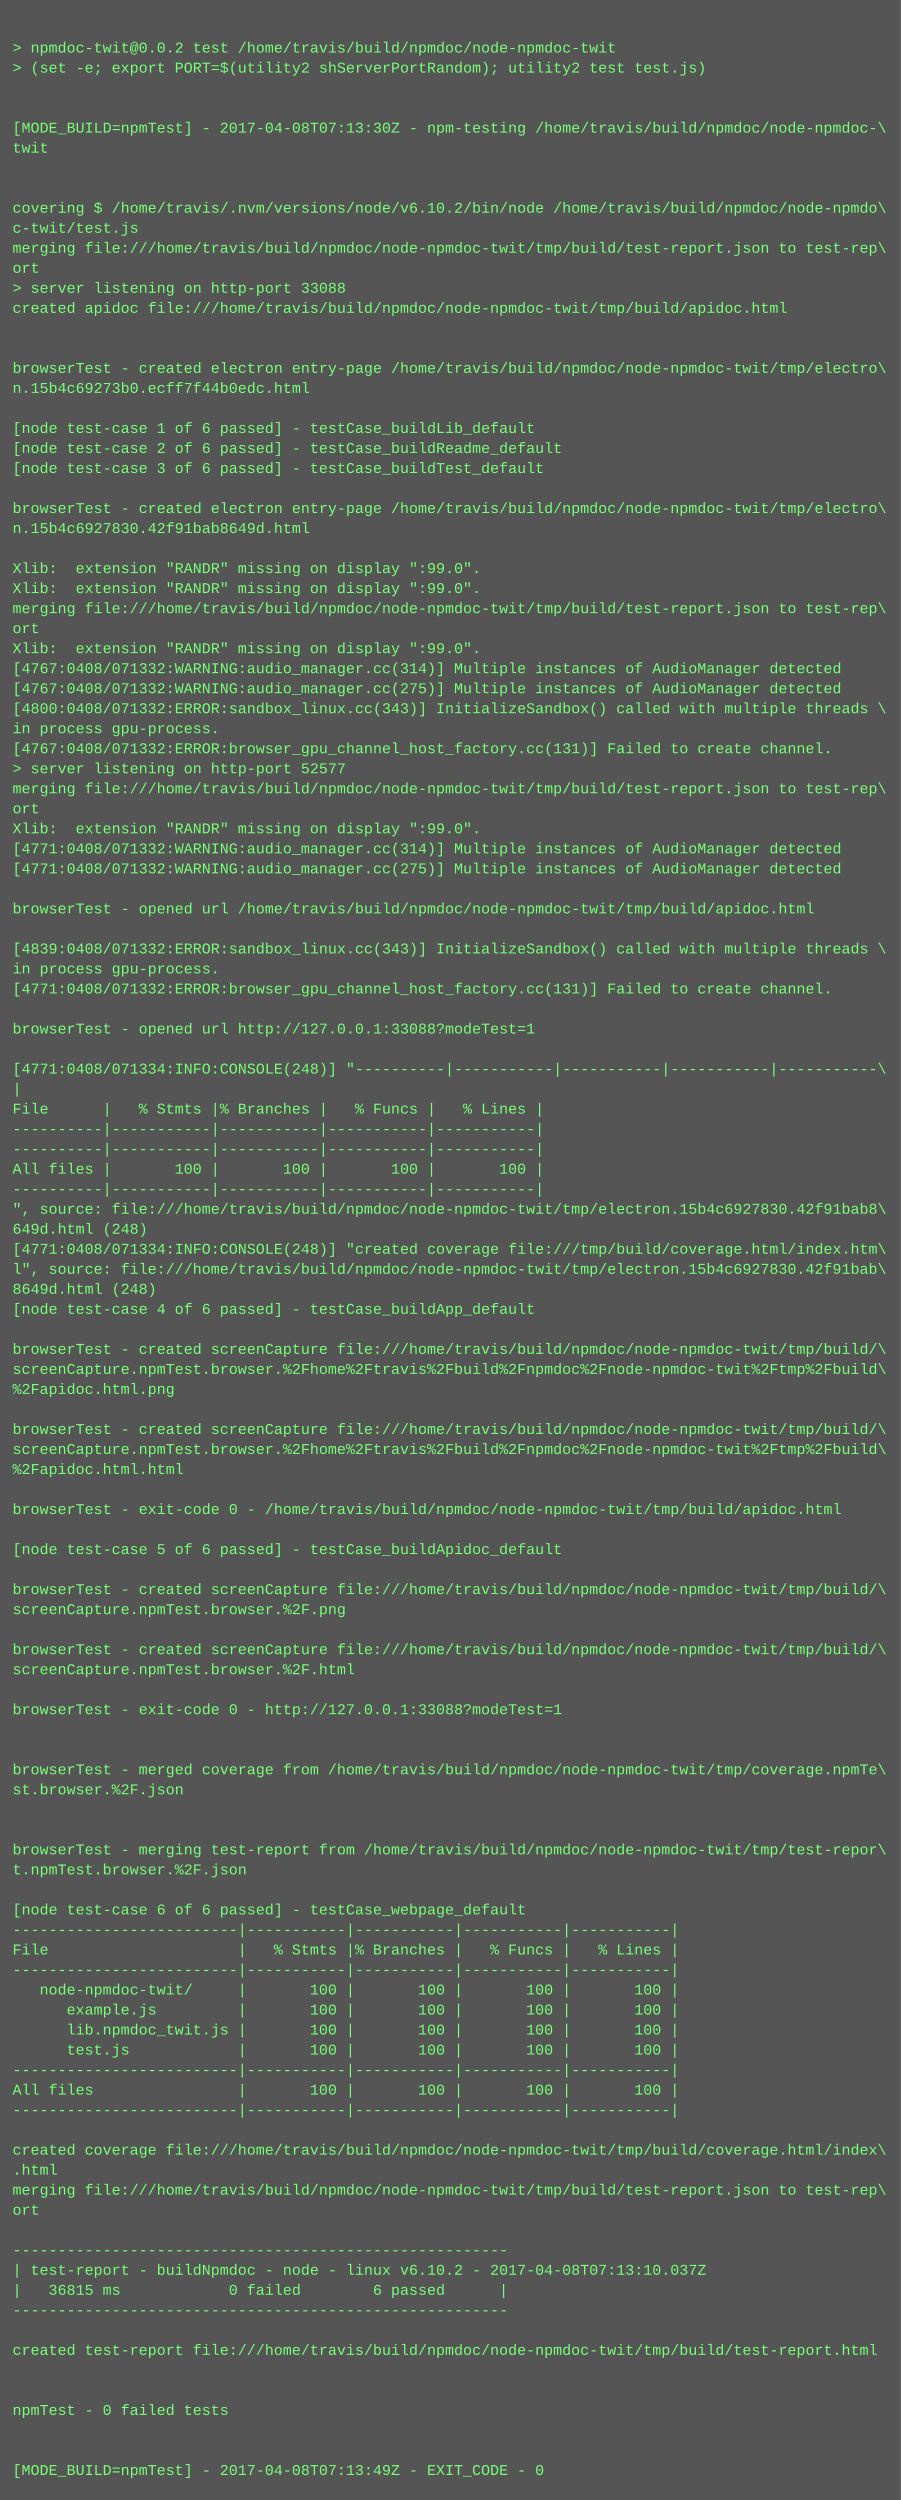
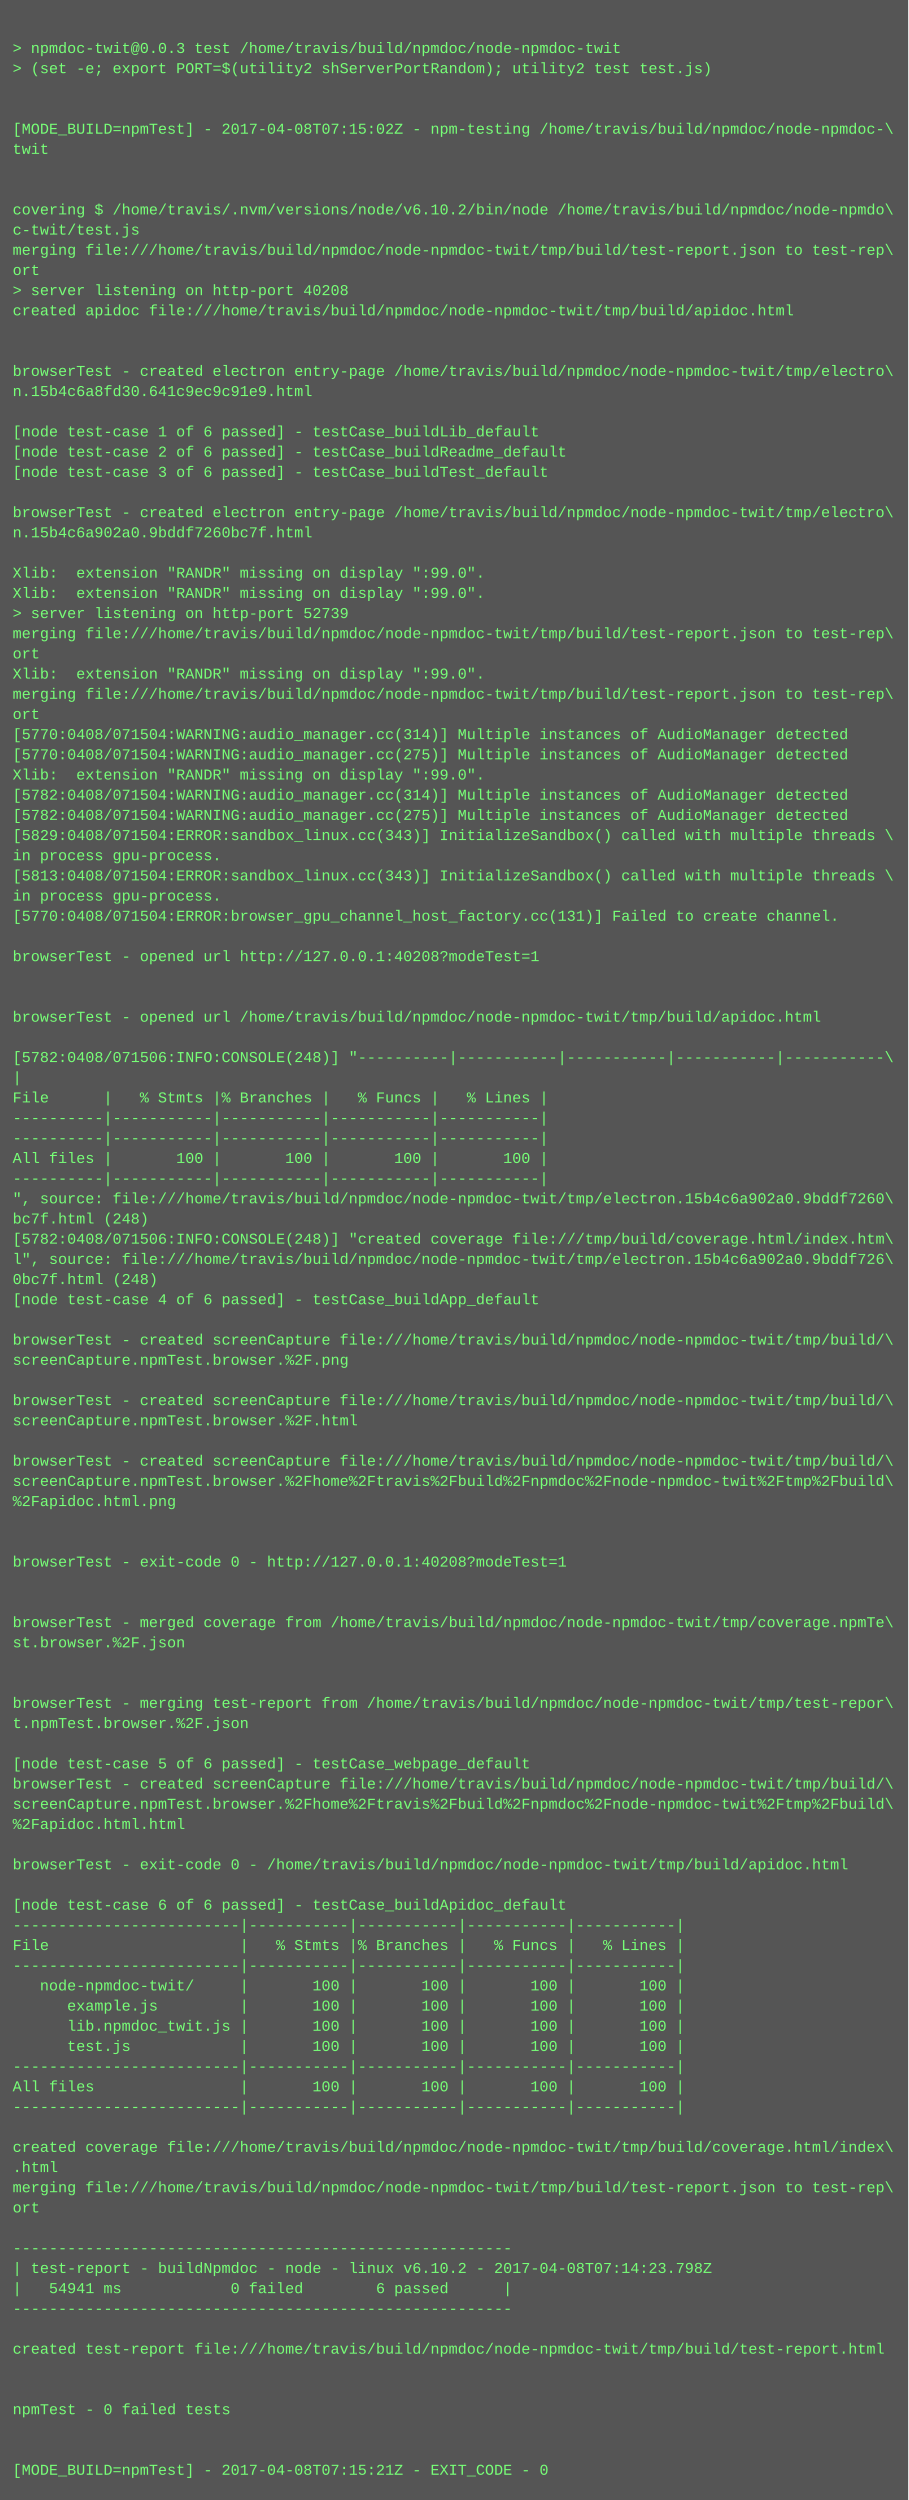
- <svg xmlns="http://www.w3.org/2000/svg" height="1998" width="720">
-   <rect height="1998" fill="#555" width="720" />
+ <svg xmlns="http://www.w3.org/2000/svg" height="1982" width="720">
+   <rect height="1982" fill="#555" width="720" />
  <text fill="#7f7" font-family="Courier New" font-size="12" xml:space="preserve">
    <tspan x="10" y="26" />
-     <tspan x="10" y="42">&gt; npmdoc-twit@0.0.2 test /home/travis/build/npmdoc/node-npmdoc-twit</tspan>
+     <tspan x="10" y="42">&gt; npmdoc-twit@0.0.3 test /home/travis/build/npmdoc/node-npmdoc-twit</tspan>
    <tspan x="10" y="58">&gt; (set -e; export PORT=$(utility2 shServerPortRandom); utility2 test test.js)</tspan>
    <tspan x="10" y="74" />
    <tspan x="10" y="90" />
-     <tspan x="10" y="106">[MODE_BUILD=npmTest] - 2017-04-08T07:13:30Z - npm-testing /home/travis/build/npmdoc/node-npmdoc-\</tspan>
+     <tspan x="10" y="106">[MODE_BUILD=npmTest] - 2017-04-08T07:15:02Z - npm-testing /home/travis/build/npmdoc/node-npmdoc-\</tspan>
    <tspan x="10" y="122">twit</tspan>
    <tspan x="10" y="138" />
    <tspan x="10" y="154" />
    <tspan x="10" y="170">covering $ /home/travis/.nvm/versions/node/v6.10.2/bin/node /home/travis/build/npmdoc/node-npmdo\</tspan>
    <tspan x="10" y="186">c-twit/test.js</tspan>
    <tspan x="10" y="202">merging file:///home/travis/build/npmdoc/node-npmdoc-twit/tmp/build/test-report.json to test-rep\</tspan>
    <tspan x="10" y="218">ort</tspan>
-     <tspan x="10" y="234">&gt; server listening on http-port 33088</tspan>
+     <tspan x="10" y="234">&gt; server listening on http-port 40208</tspan>
    <tspan x="10" y="250">created apidoc file:///home/travis/build/npmdoc/node-npmdoc-twit/tmp/build/apidoc.html</tspan>
    <tspan x="10" y="266" />
    <tspan x="10" y="282" />
    <tspan x="10" y="298">browserTest - created electron entry-page /home/travis/build/npmdoc/node-npmdoc-twit/tmp/electro\</tspan>
-     <tspan x="10" y="314">n.15b4c69273b0.ecff7f44b0edc.html</tspan>
+     <tspan x="10" y="314">n.15b4c6a8fd30.641c9ec9c91e9.html</tspan>
    <tspan x="10" y="330" />
    <tspan x="10" y="346">[node test-case 1 of 6 passed] - testCase_buildLib_default</tspan>
    <tspan x="10" y="362">[node test-case 2 of 6 passed] - testCase_buildReadme_default</tspan>
    <tspan x="10" y="378">[node test-case 3 of 6 passed] - testCase_buildTest_default</tspan>
    <tspan x="10" y="394" />
    <tspan x="10" y="410">browserTest - created electron entry-page /home/travis/build/npmdoc/node-npmdoc-twit/tmp/electro\</tspan>
-     <tspan x="10" y="426">n.15b4c6927830.42f91bab8649d.html</tspan>
+     <tspan x="10" y="426">n.15b4c6a902a0.9bddf7260bc7f.html</tspan>
    <tspan x="10" y="442" />
    <tspan x="10" y="458">Xlib:  extension "RANDR" missing on display ":99.0".</tspan>
    <tspan x="10" y="474">Xlib:  extension "RANDR" missing on display ":99.0".</tspan>
-     <tspan x="10" y="490">merging file:///home/travis/build/npmdoc/node-npmdoc-twit/tmp/build/test-report.json to test-rep\</tspan>
-     <tspan x="10" y="506">ort</tspan>
-     <tspan x="10" y="522">Xlib:  extension "RANDR" missing on display ":99.0".</tspan>
-     <tspan x="10" y="538">[4767:0408/071332:WARNING:audio_manager.cc(314)] Multiple instances of AudioManager detected</tspan>
-     <tspan x="10" y="554">[4767:0408/071332:WARNING:audio_manager.cc(275)] Multiple instances of AudioManager detected</tspan>
-     <tspan x="10" y="570">[4800:0408/071332:ERROR:sandbox_linux.cc(343)] InitializeSandbox() called with multiple threads \</tspan>
-     <tspan x="10" y="586">in process gpu-process. </tspan>
-     <tspan x="10" y="602">[4767:0408/071332:ERROR:browser_gpu_channel_host_factory.cc(131)] Failed to create channel.</tspan>
-     <tspan x="10" y="618">&gt; server listening on http-port 52577</tspan>
-     <tspan x="10" y="634">merging file:///home/travis/build/npmdoc/node-npmdoc-twit/tmp/build/test-report.json to test-rep\</tspan>
-     <tspan x="10" y="650">ort</tspan>
-     <tspan x="10" y="666">Xlib:  extension "RANDR" missing on display ":99.0".</tspan>
-     <tspan x="10" y="682">[4771:0408/071332:WARNING:audio_manager.cc(314)] Multiple instances of AudioManager detected</tspan>
-     <tspan x="10" y="698">[4771:0408/071332:WARNING:audio_manager.cc(275)] Multiple instances of AudioManager detected</tspan>
-     <tspan x="10" y="714" />
-     <tspan x="10" y="730">browserTest - opened url /home/travis/build/npmdoc/node-npmdoc-twit/tmp/build/apidoc.html</tspan>
+     <tspan x="10" y="490">&gt; server listening on http-port 52739</tspan>
+     <tspan x="10" y="506">merging file:///home/travis/build/npmdoc/node-npmdoc-twit/tmp/build/test-report.json to test-rep\</tspan>
+     <tspan x="10" y="522">ort</tspan>
+     <tspan x="10" y="538">Xlib:  extension "RANDR" missing on display ":99.0".</tspan>
+     <tspan x="10" y="554">merging file:///home/travis/build/npmdoc/node-npmdoc-twit/tmp/build/test-report.json to test-rep\</tspan>
+     <tspan x="10" y="570">ort</tspan>
+     <tspan x="10" y="586">[5770:0408/071504:WARNING:audio_manager.cc(314)] Multiple instances of AudioManager detected</tspan>
+     <tspan x="10" y="602">[5770:0408/071504:WARNING:audio_manager.cc(275)] Multiple instances of AudioManager detected</tspan>
+     <tspan x="10" y="618">Xlib:  extension "RANDR" missing on display ":99.0".</tspan>
+     <tspan x="10" y="634">[5782:0408/071504:WARNING:audio_manager.cc(314)] Multiple instances of AudioManager detected</tspan>
+     <tspan x="10" y="650">[5782:0408/071504:WARNING:audio_manager.cc(275)] Multiple instances of AudioManager detected</tspan>
+     <tspan x="10" y="666">[5829:0408/071504:ERROR:sandbox_linux.cc(343)] InitializeSandbox() called with multiple threads \</tspan>
+     <tspan x="10" y="682">in process gpu-process. </tspan>
+     <tspan x="10" y="698">[5813:0408/071504:ERROR:sandbox_linux.cc(343)] InitializeSandbox() called with multiple threads \</tspan>
+     <tspan x="10" y="714">in process gpu-process. </tspan>
+     <tspan x="10" y="730">[5770:0408/071504:ERROR:browser_gpu_channel_host_factory.cc(131)] Failed to create channel.</tspan>
    <tspan x="10" y="746" />
-     <tspan x="10" y="762">[4839:0408/071332:ERROR:sandbox_linux.cc(343)] InitializeSandbox() called with multiple threads \</tspan>
-     <tspan x="10" y="778">in process gpu-process. </tspan>
-     <tspan x="10" y="794">[4771:0408/071332:ERROR:browser_gpu_channel_host_factory.cc(131)] Failed to create channel.</tspan>
-     <tspan x="10" y="810" />
-     <tspan x="10" y="826">browserTest - opened url http://127.0.0.1:33088?modeTest=1</tspan>
-     <tspan x="10" y="842" />
-     <tspan x="10" y="858">[4771:0408/071334:INFO:CONSOLE(248)] "----------|-----------|-----------|-----------|-----------\</tspan>
-     <tspan x="10" y="874">|</tspan>
-     <tspan x="10" y="890">File      |   % Stmts |% Branches |   % Funcs |   % Lines |</tspan>
+     <tspan x="10" y="762">browserTest - opened url http://127.0.0.1:40208?modeTest=1</tspan>
+     <tspan x="10" y="778" />
+     <tspan x="10" y="794" />
+     <tspan x="10" y="810">browserTest - opened url /home/travis/build/npmdoc/node-npmdoc-twit/tmp/build/apidoc.html</tspan>
+     <tspan x="10" y="826" />
+     <tspan x="10" y="842">[5782:0408/071506:INFO:CONSOLE(248)] "----------|-----------|-----------|-----------|-----------\</tspan>
+     <tspan x="10" y="858">|</tspan>
+     <tspan x="10" y="874">File      |   % Stmts |% Branches |   % Funcs |   % Lines |</tspan>
+     <tspan x="10" y="890">----------|-----------|-----------|-----------|-----------|</tspan>
    <tspan x="10" y="906">----------|-----------|-----------|-----------|-----------|</tspan>
-     <tspan x="10" y="922">----------|-----------|-----------|-----------|-----------|</tspan>
-     <tspan x="10" y="938">All files |       100 |       100 |       100 |       100 |</tspan>
-     <tspan x="10" y="954">----------|-----------|-----------|-----------|-----------|</tspan>
-     <tspan x="10" y="970">", source: file:///home/travis/build/npmdoc/node-npmdoc-twit/tmp/electron.15b4c6927830.42f91bab8\</tspan>
-     <tspan x="10" y="986">649d.html (248)</tspan>
-     <tspan x="10" y="1002">[4771:0408/071334:INFO:CONSOLE(248)] "created coverage file:///tmp/build/coverage.html/index.htm\</tspan>
-     <tspan x="10" y="1018">l", source: file:///home/travis/build/npmdoc/node-npmdoc-twit/tmp/electron.15b4c6927830.42f91bab\</tspan>
-     <tspan x="10" y="1034">8649d.html (248)</tspan>
-     <tspan x="10" y="1050">[node test-case 4 of 6 passed] - testCase_buildApp_default</tspan>
-     <tspan x="10" y="1066" />
-     <tspan x="10" y="1082">browserTest - created screenCapture file:///home/travis/build/npmdoc/node-npmdoc-twit/tmp/build/\</tspan>
-     <tspan x="10" y="1098">screenCapture.npmTest.browser.%2Fhome%2Ftravis%2Fbuild%2Fnpmdoc%2Fnode-npmdoc-twit%2Ftmp%2Fbuild\</tspan>
-     <tspan x="10" y="1114">%2Fapidoc.html.png</tspan>
-     <tspan x="10" y="1130" />
-     <tspan x="10" y="1146">browserTest - created screenCapture file:///home/travis/build/npmdoc/node-npmdoc-twit/tmp/build/\</tspan>
-     <tspan x="10" y="1162">screenCapture.npmTest.browser.%2Fhome%2Ftravis%2Fbuild%2Fnpmdoc%2Fnode-npmdoc-twit%2Ftmp%2Fbuild\</tspan>
-     <tspan x="10" y="1178">%2Fapidoc.html.html</tspan>
-     <tspan x="10" y="1194" />
-     <tspan x="10" y="1210">browserTest - exit-code 0 - /home/travis/build/npmdoc/node-npmdoc-twit/tmp/build/apidoc.html</tspan>
+     <tspan x="10" y="922">All files |       100 |       100 |       100 |       100 |</tspan>
+     <tspan x="10" y="938">----------|-----------|-----------|-----------|-----------|</tspan>
+     <tspan x="10" y="954">", source: file:///home/travis/build/npmdoc/node-npmdoc-twit/tmp/electron.15b4c6a902a0.9bddf7260\</tspan>
+     <tspan x="10" y="970">bc7f.html (248)</tspan>
+     <tspan x="10" y="986">[5782:0408/071506:INFO:CONSOLE(248)] "created coverage file:///tmp/build/coverage.html/index.htm\</tspan>
+     <tspan x="10" y="1002">l", source: file:///home/travis/build/npmdoc/node-npmdoc-twit/tmp/electron.15b4c6a902a0.9bddf726\</tspan>
+     <tspan x="10" y="1018">0bc7f.html (248)</tspan>
+     <tspan x="10" y="1034">[node test-case 4 of 6 passed] - testCase_buildApp_default</tspan>
+     <tspan x="10" y="1050" />
+     <tspan x="10" y="1066">browserTest - created screenCapture file:///home/travis/build/npmdoc/node-npmdoc-twit/tmp/build/\</tspan>
+     <tspan x="10" y="1082">screenCapture.npmTest.browser.%2F.png</tspan>
+     <tspan x="10" y="1098" />
+     <tspan x="10" y="1114">browserTest - created screenCapture file:///home/travis/build/npmdoc/node-npmdoc-twit/tmp/build/\</tspan>
+     <tspan x="10" y="1130">screenCapture.npmTest.browser.%2F.html</tspan>
+     <tspan x="10" y="1146" />
+     <tspan x="10" y="1162">browserTest - created screenCapture file:///home/travis/build/npmdoc/node-npmdoc-twit/tmp/build/\</tspan>
+     <tspan x="10" y="1178">screenCapture.npmTest.browser.%2Fhome%2Ftravis%2Fbuild%2Fnpmdoc%2Fnode-npmdoc-twit%2Ftmp%2Fbuild\</tspan>
+     <tspan x="10" y="1194">%2Fapidoc.html.png</tspan>
+     <tspan x="10" y="1210" />
    <tspan x="10" y="1226" />
-     <tspan x="10" y="1242">[node test-case 5 of 6 passed] - testCase_buildApidoc_default</tspan>
+     <tspan x="10" y="1242">browserTest - exit-code 0 - http://127.0.0.1:40208?modeTest=1</tspan>
    <tspan x="10" y="1258" />
-     <tspan x="10" y="1274">browserTest - created screenCapture file:///home/travis/build/npmdoc/node-npmdoc-twit/tmp/build/\</tspan>
-     <tspan x="10" y="1290">screenCapture.npmTest.browser.%2F.png</tspan>
-     <tspan x="10" y="1306" />
-     <tspan x="10" y="1322">browserTest - created screenCapture file:///home/travis/build/npmdoc/node-npmdoc-twit/tmp/build/\</tspan>
-     <tspan x="10" y="1338">screenCapture.npmTest.browser.%2F.html</tspan>
-     <tspan x="10" y="1354" />
-     <tspan x="10" y="1370">browserTest - exit-code 0 - http://127.0.0.1:33088?modeTest=1</tspan>
+     <tspan x="10" y="1274" />
+     <tspan x="10" y="1290">browserTest - merged coverage from /home/travis/build/npmdoc/node-npmdoc-twit/tmp/coverage.npmTe\</tspan>
+     <tspan x="10" y="1306">st.browser.%2F.json</tspan>
+     <tspan x="10" y="1322" />
+     <tspan x="10" y="1338" />
+     <tspan x="10" y="1354">browserTest - merging test-report from /home/travis/build/npmdoc/node-npmdoc-twit/tmp/test-repor\</tspan>
+     <tspan x="10" y="1370">t.npmTest.browser.%2F.json</tspan>
    <tspan x="10" y="1386" />
-     <tspan x="10" y="1402" />
-     <tspan x="10" y="1418">browserTest - merged coverage from /home/travis/build/npmdoc/node-npmdoc-twit/tmp/coverage.npmTe\</tspan>
-     <tspan x="10" y="1434">st.browser.%2F.json</tspan>
-     <tspan x="10" y="1450" />
+     <tspan x="10" y="1402">[node test-case 5 of 6 passed] - testCase_webpage_default</tspan>
+     <tspan x="10" y="1418">browserTest - created screenCapture file:///home/travis/build/npmdoc/node-npmdoc-twit/tmp/build/\</tspan>
+     <tspan x="10" y="1434">screenCapture.npmTest.browser.%2Fhome%2Ftravis%2Fbuild%2Fnpmdoc%2Fnode-npmdoc-twit%2Ftmp%2Fbuild\</tspan>
+     <tspan x="10" y="1450">%2Fapidoc.html.html</tspan>
    <tspan x="10" y="1466" />
-     <tspan x="10" y="1482">browserTest - merging test-report from /home/travis/build/npmdoc/node-npmdoc-twit/tmp/test-repor\</tspan>
-     <tspan x="10" y="1498">t.npmTest.browser.%2F.json</tspan>
-     <tspan x="10" y="1514" />
-     <tspan x="10" y="1530">[node test-case 6 of 6 passed] - testCase_webpage_default</tspan>
-     <tspan x="10" y="1546">-------------------------|-----------|-----------|-----------|-----------|</tspan>
-     <tspan x="10" y="1562">File                     |   % Stmts |% Branches |   % Funcs |   % Lines |</tspan>
-     <tspan x="10" y="1578">-------------------------|-----------|-----------|-----------|-----------|</tspan>
-     <tspan x="10" y="1594">   node-npmdoc-twit/     |       100 |       100 |       100 |       100 |</tspan>
-     <tspan x="10" y="1610">      example.js         |       100 |       100 |       100 |       100 |</tspan>
-     <tspan x="10" y="1626">      lib.npmdoc_twit.js |       100 |       100 |       100 |       100 |</tspan>
-     <tspan x="10" y="1642">      test.js            |       100 |       100 |       100 |       100 |</tspan>
-     <tspan x="10" y="1658">-------------------------|-----------|-----------|-----------|-----------|</tspan>
-     <tspan x="10" y="1674">All files                |       100 |       100 |       100 |       100 |</tspan>
-     <tspan x="10" y="1690">-------------------------|-----------|-----------|-----------|-----------|</tspan>
-     <tspan x="10" y="1706" />
-     <tspan x="10" y="1722">created coverage file:///home/travis/build/npmdoc/node-npmdoc-twit/tmp/build/coverage.html/index\</tspan>
-     <tspan x="10" y="1738">.html</tspan>
-     <tspan x="10" y="1754">merging file:///home/travis/build/npmdoc/node-npmdoc-twit/tmp/build/test-report.json to test-rep\</tspan>
-     <tspan x="10" y="1770">ort</tspan>
-     <tspan x="10" y="1786" />
-     <tspan x="10" y="1802">-------------------------------------------------------</tspan>
-     <tspan x="10" y="1818">| test-report - buildNpmdoc - node - linux v6.10.2 - 2017-04-08T07:13:10.037Z</tspan>
-     <tspan x="10" y="1834">|   36815 ms            0 failed        6 passed      |</tspan>
-     <tspan x="10" y="1850">-------------------------------------------------------</tspan>
-     <tspan x="10" y="1866" />
-     <tspan x="10" y="1882">created test-report file:///home/travis/build/npmdoc/node-npmdoc-twit/tmp/build/test-report.html</tspan>
+     <tspan x="10" y="1482">browserTest - exit-code 0 - /home/travis/build/npmdoc/node-npmdoc-twit/tmp/build/apidoc.html</tspan>
+     <tspan x="10" y="1498" />
+     <tspan x="10" y="1514">[node test-case 6 of 6 passed] - testCase_buildApidoc_default</tspan>
+     <tspan x="10" y="1530">-------------------------|-----------|-----------|-----------|-----------|</tspan>
+     <tspan x="10" y="1546">File                     |   % Stmts |% Branches |   % Funcs |   % Lines |</tspan>
+     <tspan x="10" y="1562">-------------------------|-----------|-----------|-----------|-----------|</tspan>
+     <tspan x="10" y="1578">   node-npmdoc-twit/     |       100 |       100 |       100 |       100 |</tspan>
+     <tspan x="10" y="1594">      example.js         |       100 |       100 |       100 |       100 |</tspan>
+     <tspan x="10" y="1610">      lib.npmdoc_twit.js |       100 |       100 |       100 |       100 |</tspan>
+     <tspan x="10" y="1626">      test.js            |       100 |       100 |       100 |       100 |</tspan>
+     <tspan x="10" y="1642">-------------------------|-----------|-----------|-----------|-----------|</tspan>
+     <tspan x="10" y="1658">All files                |       100 |       100 |       100 |       100 |</tspan>
+     <tspan x="10" y="1674">-------------------------|-----------|-----------|-----------|-----------|</tspan>
+     <tspan x="10" y="1690" />
+     <tspan x="10" y="1706">created coverage file:///home/travis/build/npmdoc/node-npmdoc-twit/tmp/build/coverage.html/index\</tspan>
+     <tspan x="10" y="1722">.html</tspan>
+     <tspan x="10" y="1738">merging file:///home/travis/build/npmdoc/node-npmdoc-twit/tmp/build/test-report.json to test-rep\</tspan>
+     <tspan x="10" y="1754">ort</tspan>
+     <tspan x="10" y="1770" />
+     <tspan x="10" y="1786">-------------------------------------------------------</tspan>
+     <tspan x="10" y="1802">| test-report - buildNpmdoc - node - linux v6.10.2 - 2017-04-08T07:14:23.798Z</tspan>
+     <tspan x="10" y="1818">|   54941 ms            0 failed        6 passed      |</tspan>
+     <tspan x="10" y="1834">-------------------------------------------------------</tspan>
+     <tspan x="10" y="1850" />
+     <tspan x="10" y="1866">created test-report file:///home/travis/build/npmdoc/node-npmdoc-twit/tmp/build/test-report.html</tspan>
+     <tspan x="10" y="1882" />
    <tspan x="10" y="1898" />
-     <tspan x="10" y="1914" />
-     <tspan x="10" y="1930">npmTest - 0 failed tests</tspan>
+     <tspan x="10" y="1914">npmTest - 0 failed tests</tspan>
+     <tspan x="10" y="1930" />
    <tspan x="10" y="1946" />
-     <tspan x="10" y="1962" />
-     <tspan x="10" y="1978">[MODE_BUILD=npmTest] - 2017-04-08T07:13:49Z - EXIT_CODE - 0</tspan>
+     <tspan x="10" y="1962">[MODE_BUILD=npmTest] - 2017-04-08T07:15:21Z - EXIT_CODE - 0</tspan>
  </text>
</svg>
